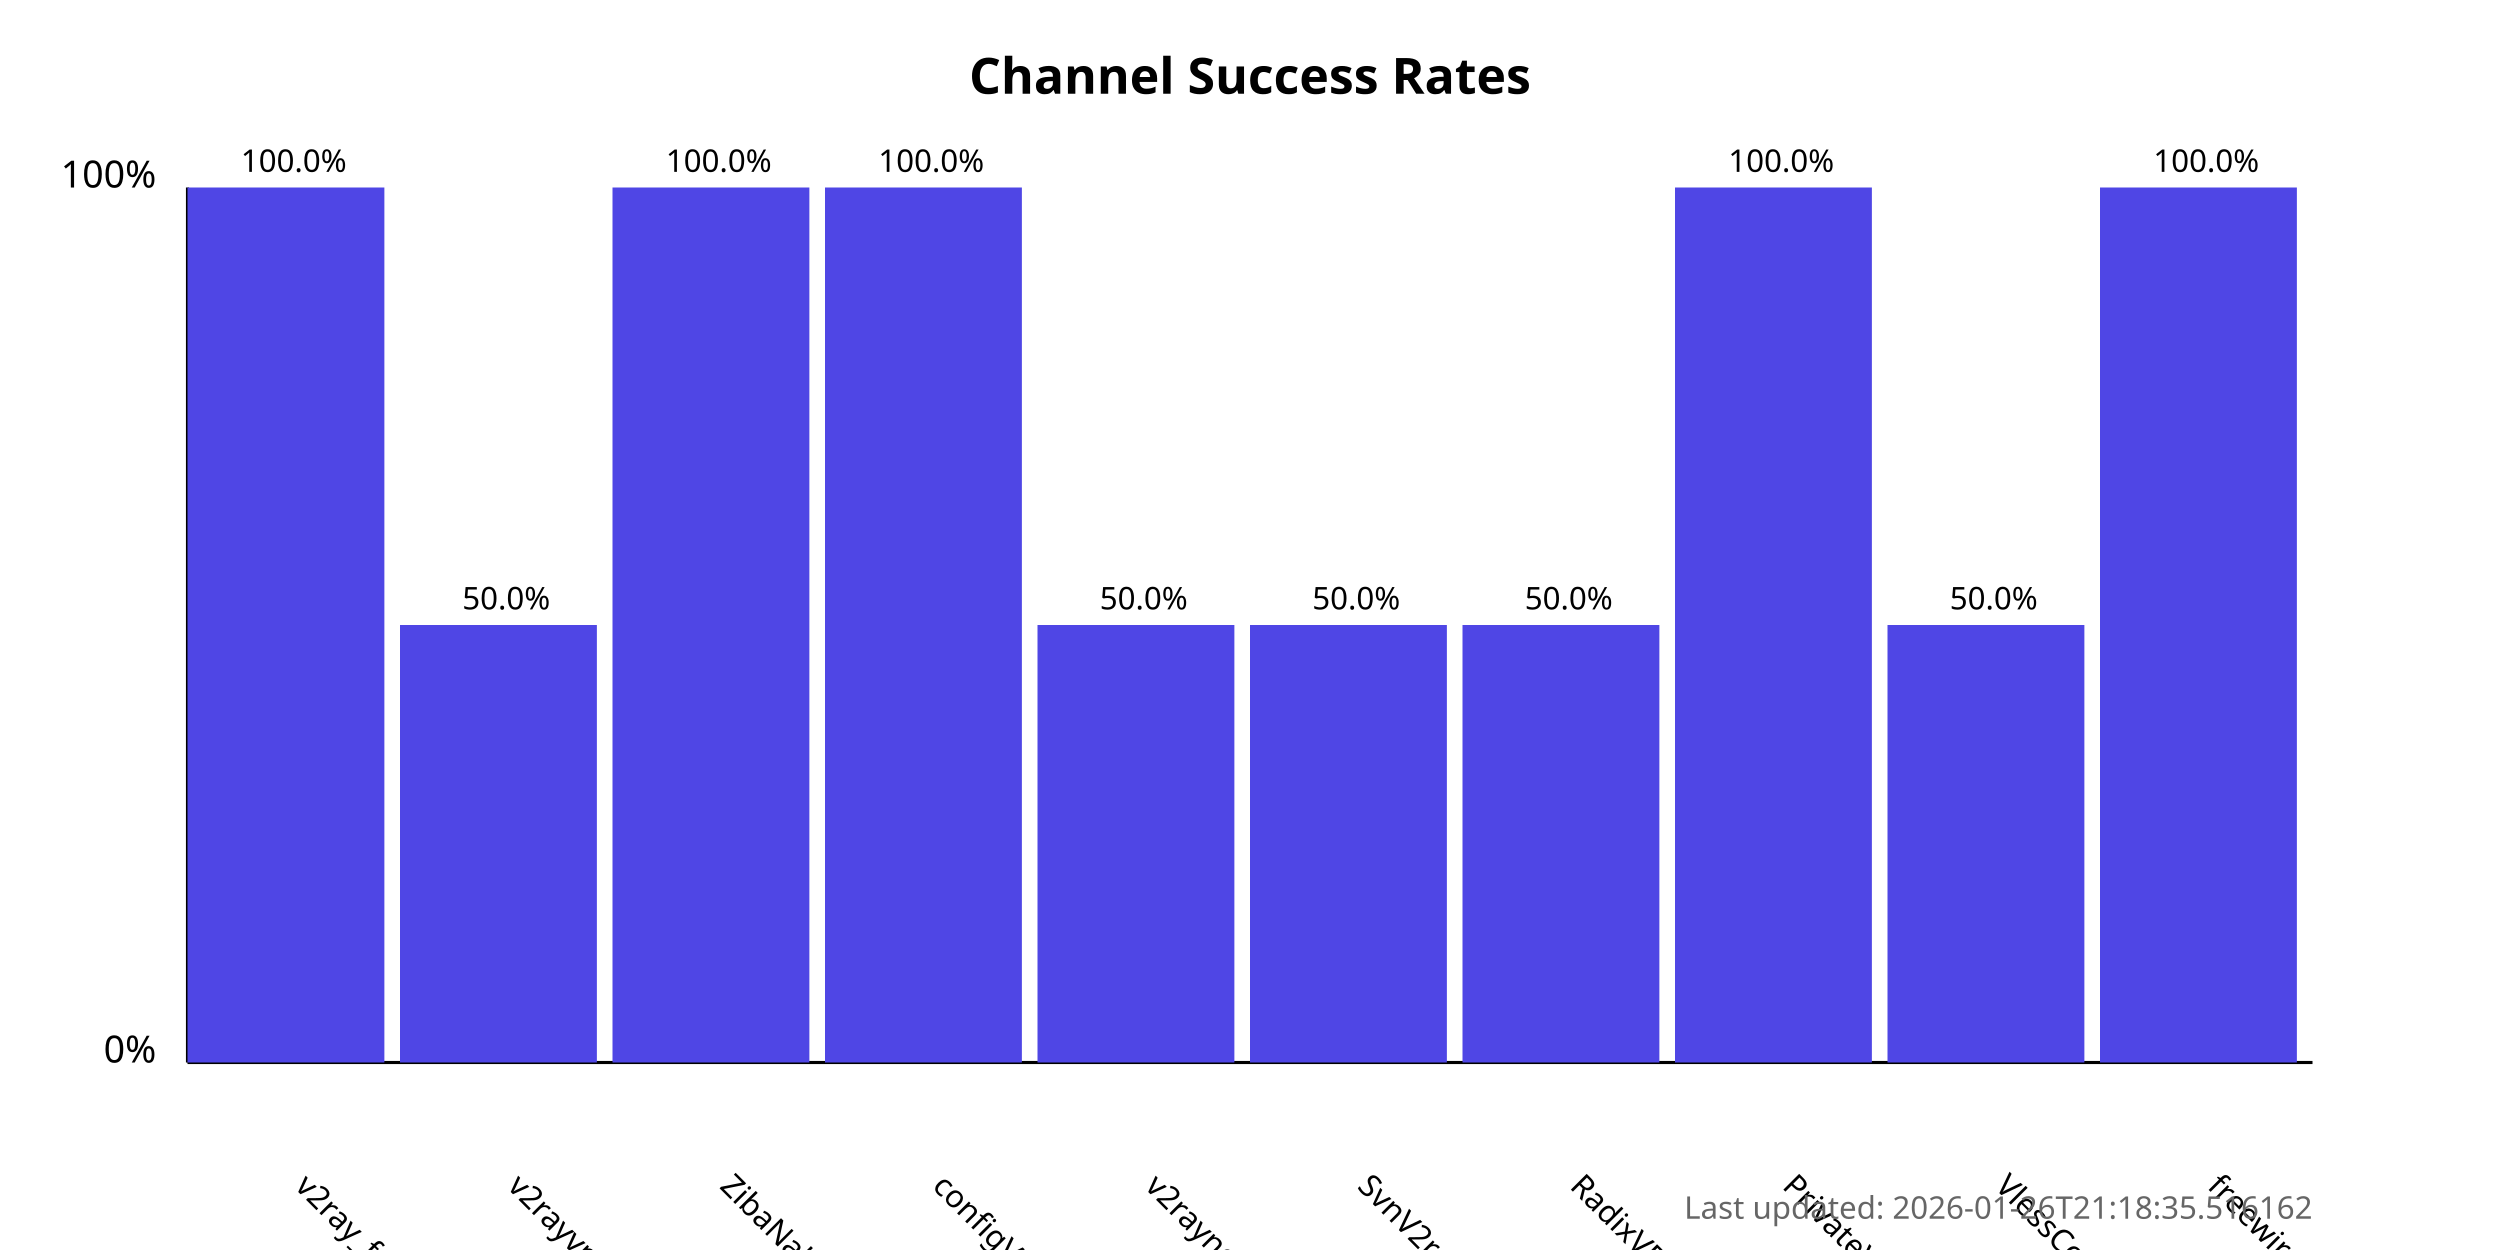
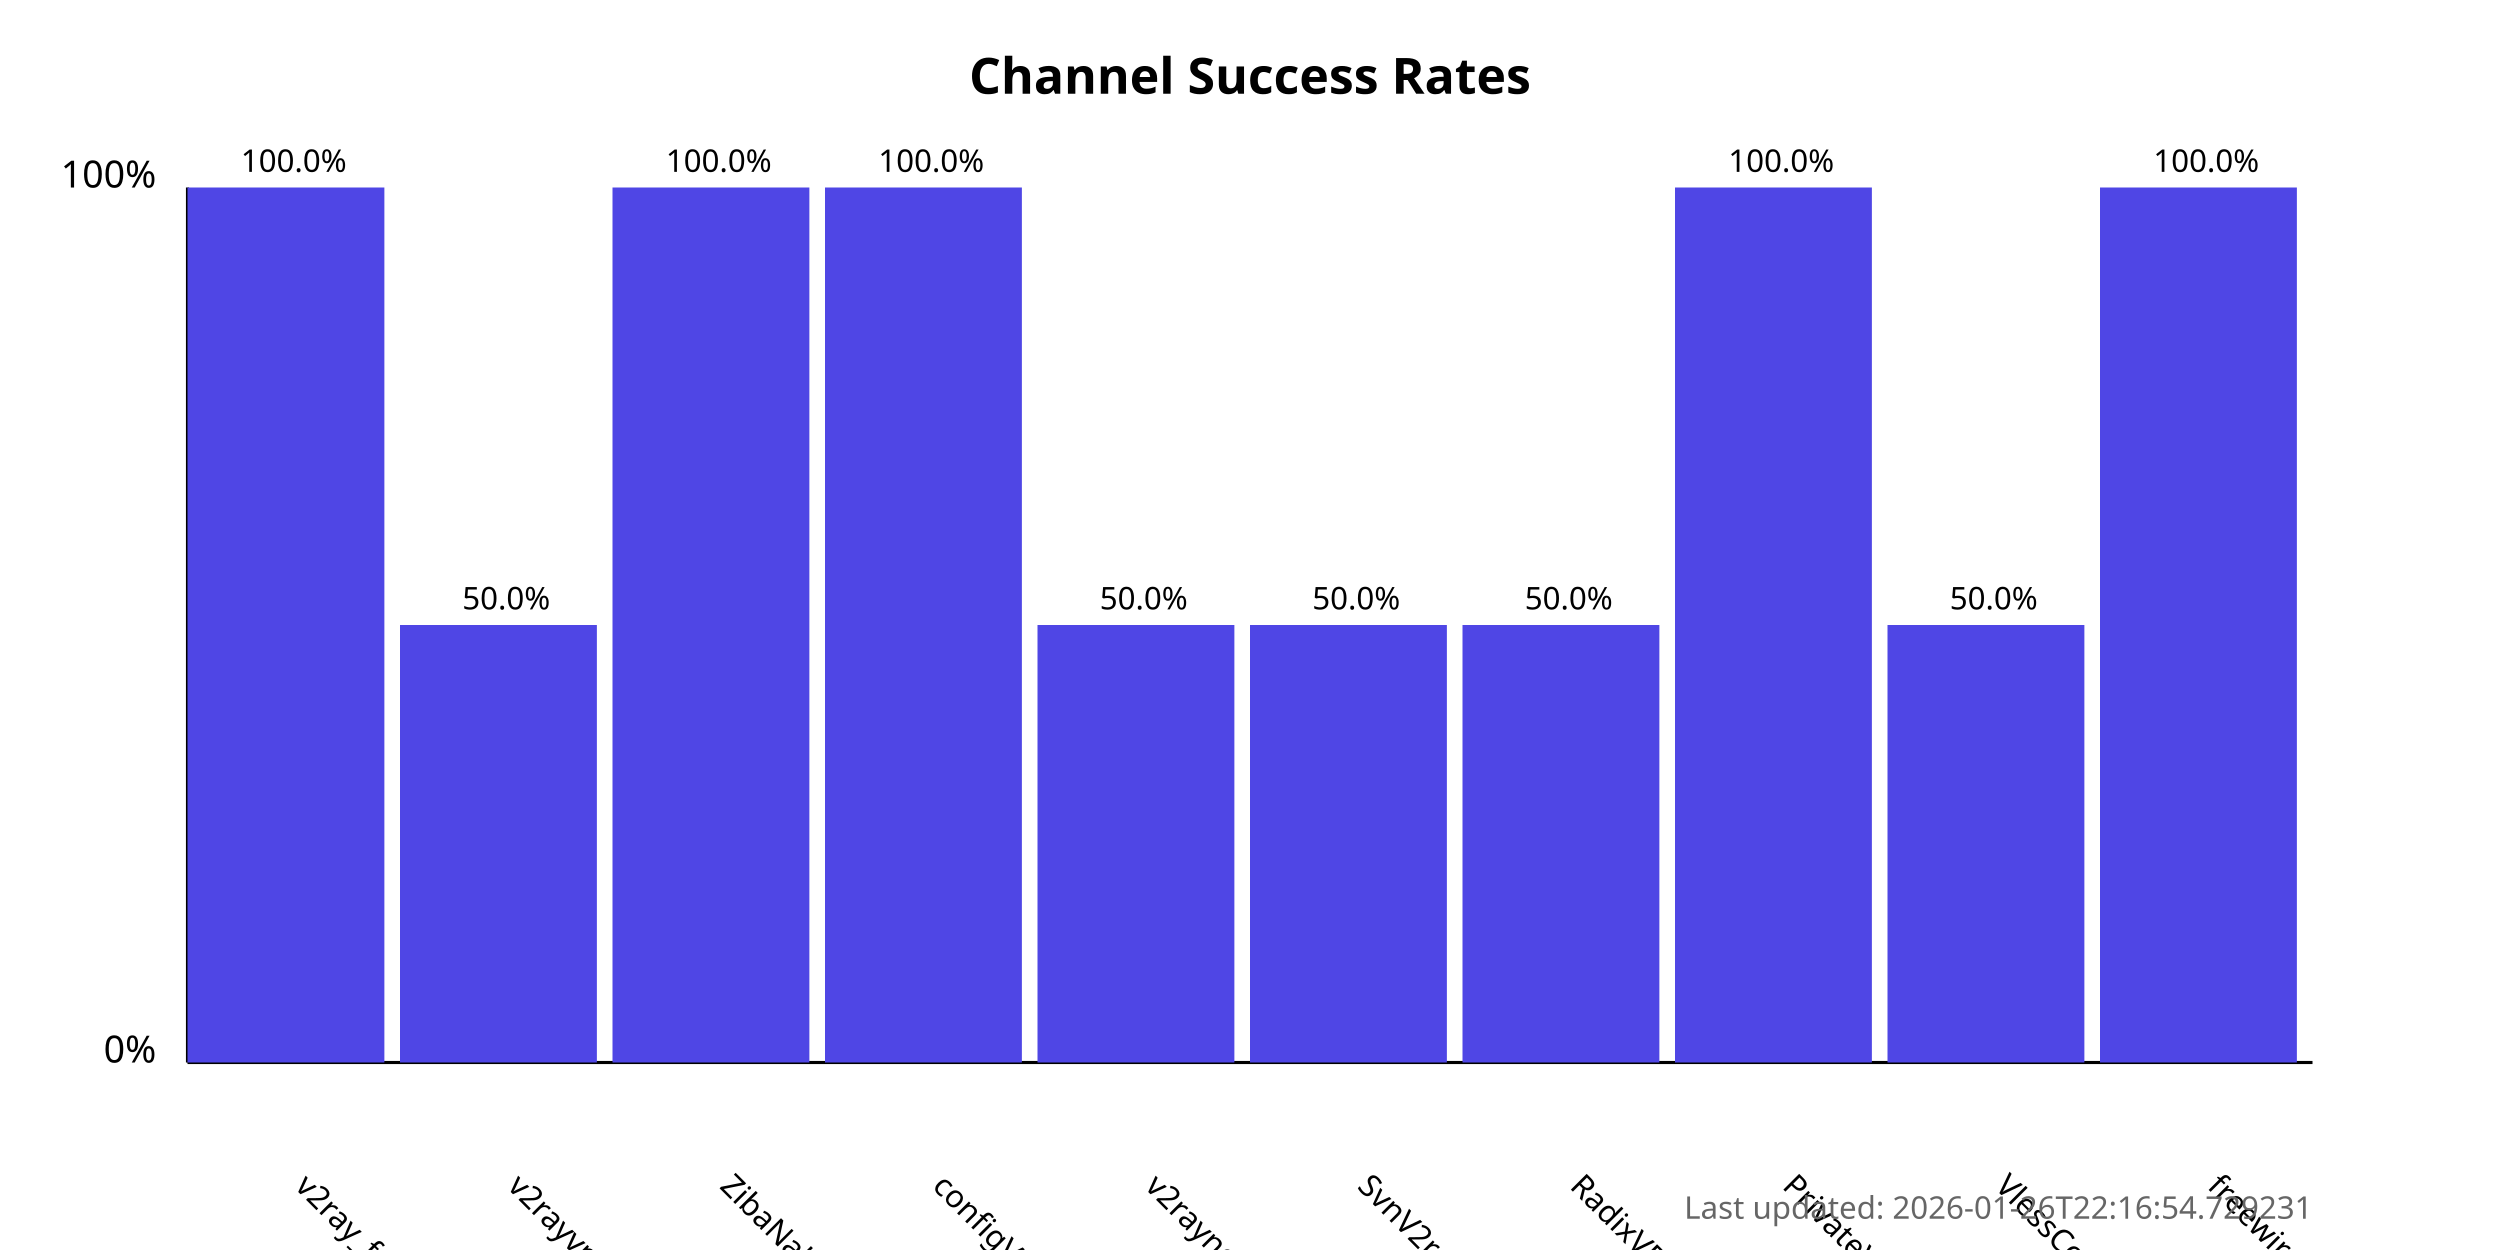
<svg xmlns="http://www.w3.org/2000/svg" width="800" height="400">
  <style>
            .chart-title { font: bold 16px sans-serif; }
            .axis-label { font: 12px sans-serif; }
            .tick-label { font: 10px sans-serif; }
            .bar { fill: #4f46e5; }
            .bar:hover { fill: #6366f1; }
            .timestamp { font: 10px sans-serif; fill: #666; }
        </style>
  <text x="400.0" y="30" text-anchor="middle" class="chart-title">
            Channel Success Rates
        </text>
  <line x1="60" y1="340" x2="60" y2="60" stroke="black" stroke-width="1" />
  <line x1="60" y1="340" x2="740" y2="340" stroke="black" stroke-width="1" />
  <text x="50" y="340" text-anchor="end" class="axis-label">0%</text>
  <text x="50" y="60" text-anchor="end" class="axis-label">100%</text>
  <g>
    <rect x="60" y="60.0" width="63.0" height="280.0" class="bar" />
    <text x="94.0" y="380" transform="rotate(45, 94.0, 380)" text-anchor="start" class="tick-label">
                v2ray_free_conf
            </text>
    <text x="94.0" y="55.0" text-anchor="middle" class="tick-label">
                100.0%
            </text>
  </g>
  <g>
    <rect x="128.0" y="200.0" width="63.0" height="140.0" class="bar" />
    <text x="162.0" y="380" transform="rotate(45, 162.0, 380)" text-anchor="start" class="tick-label">
                v2rayvpno
            </text>
    <text x="162.0" y="195.0" text-anchor="middle" class="tick-label">
                50.0%
            </text>
  </g>
  <g>
    <rect x="196.0" y="60.0" width="63.0" height="280.0" class="bar" />
    <text x="230.0" y="380" transform="rotate(45, 230.0, 380)" text-anchor="start" class="tick-label">
                ZibaNabz
            </text>
    <text x="230.0" y="55.0" text-anchor="middle" class="tick-label">
                100.0%
            </text>
  </g>
  <g>
    <rect x="264.0" y="60.0" width="63.0" height="280.0" class="bar" />
    <text x="298.0" y="380" transform="rotate(45, 298.0, 380)" text-anchor="start" class="tick-label">
                configV2rayForFree
            </text>
    <text x="298.0" y="55.0" text-anchor="middle" class="tick-label">
                100.0%
            </text>
  </g>
  <g>
    <rect x="332.0" y="200.0" width="63.0" height="140.0" class="bar" />
    <text x="366.0" y="380" transform="rotate(45, 366.0, 380)" text-anchor="start" class="tick-label">
                v2rayngvpn
            </text>
    <text x="366.0" y="195.0" text-anchor="middle" class="tick-label">
                50.0%
            </text>
  </g>
  <g>
    <rect x="400.0" y="200.0" width="63.0" height="140.0" class="bar" />
    <text x="434.0" y="380" transform="rotate(45, 434.0, 380)" text-anchor="start" class="tick-label">
                SvnV2ray
            </text>
    <text x="434.0" y="195.0" text-anchor="middle" class="tick-label">
                50.0%
            </text>
  </g>
  <g>
    <rect x="468.0" y="200.0" width="63.0" height="140.0" class="bar" />
    <text x="502.0" y="380" transform="rotate(45, 502.0, 380)" text-anchor="start" class="tick-label">
                RadixVPN
            </text>
    <text x="502.0" y="195.0" text-anchor="middle" class="tick-label">
                50.0%
            </text>
  </g>
  <g>
    <rect x="536.0" y="60.0" width="63.0" height="280.0" class="bar" />
    <text x="570.0" y="380" transform="rotate(45, 570.0, 380)" text-anchor="start" class="tick-label">
                PrivateVPNs
            </text>
    <text x="570.0" y="55.0" text-anchor="middle" class="tick-label">
                100.0%
            </text>
  </g>
  <g>
    <rect x="604.0" y="200.0" width="63.0" height="140.0" class="bar" />
    <text x="638.0" y="380" transform="rotate(45, 638.0, 380)" text-anchor="start" class="tick-label">
                VlessConfig
            </text>
    <text x="638.0" y="195.0" text-anchor="middle" class="tick-label">
                50.0%
            </text>
  </g>
  <g>
    <rect x="672.0" y="60.0" width="63.0" height="280.0" class="bar" />
    <text x="706.0" y="380" transform="rotate(45, 706.0, 380)" text-anchor="start" class="tick-label">
                freewireguard
            </text>
    <text x="706.0" y="55.0" text-anchor="middle" class="tick-label">
                100.0%
            </text>
  </g>
  <text x="740" y="390" text-anchor="end" class="timestamp">
-             Last updated: 2026-01-26T21:18:35.516162
+             Last updated: 2026-01-26T22:16:54.729231
        </text>
</svg>
